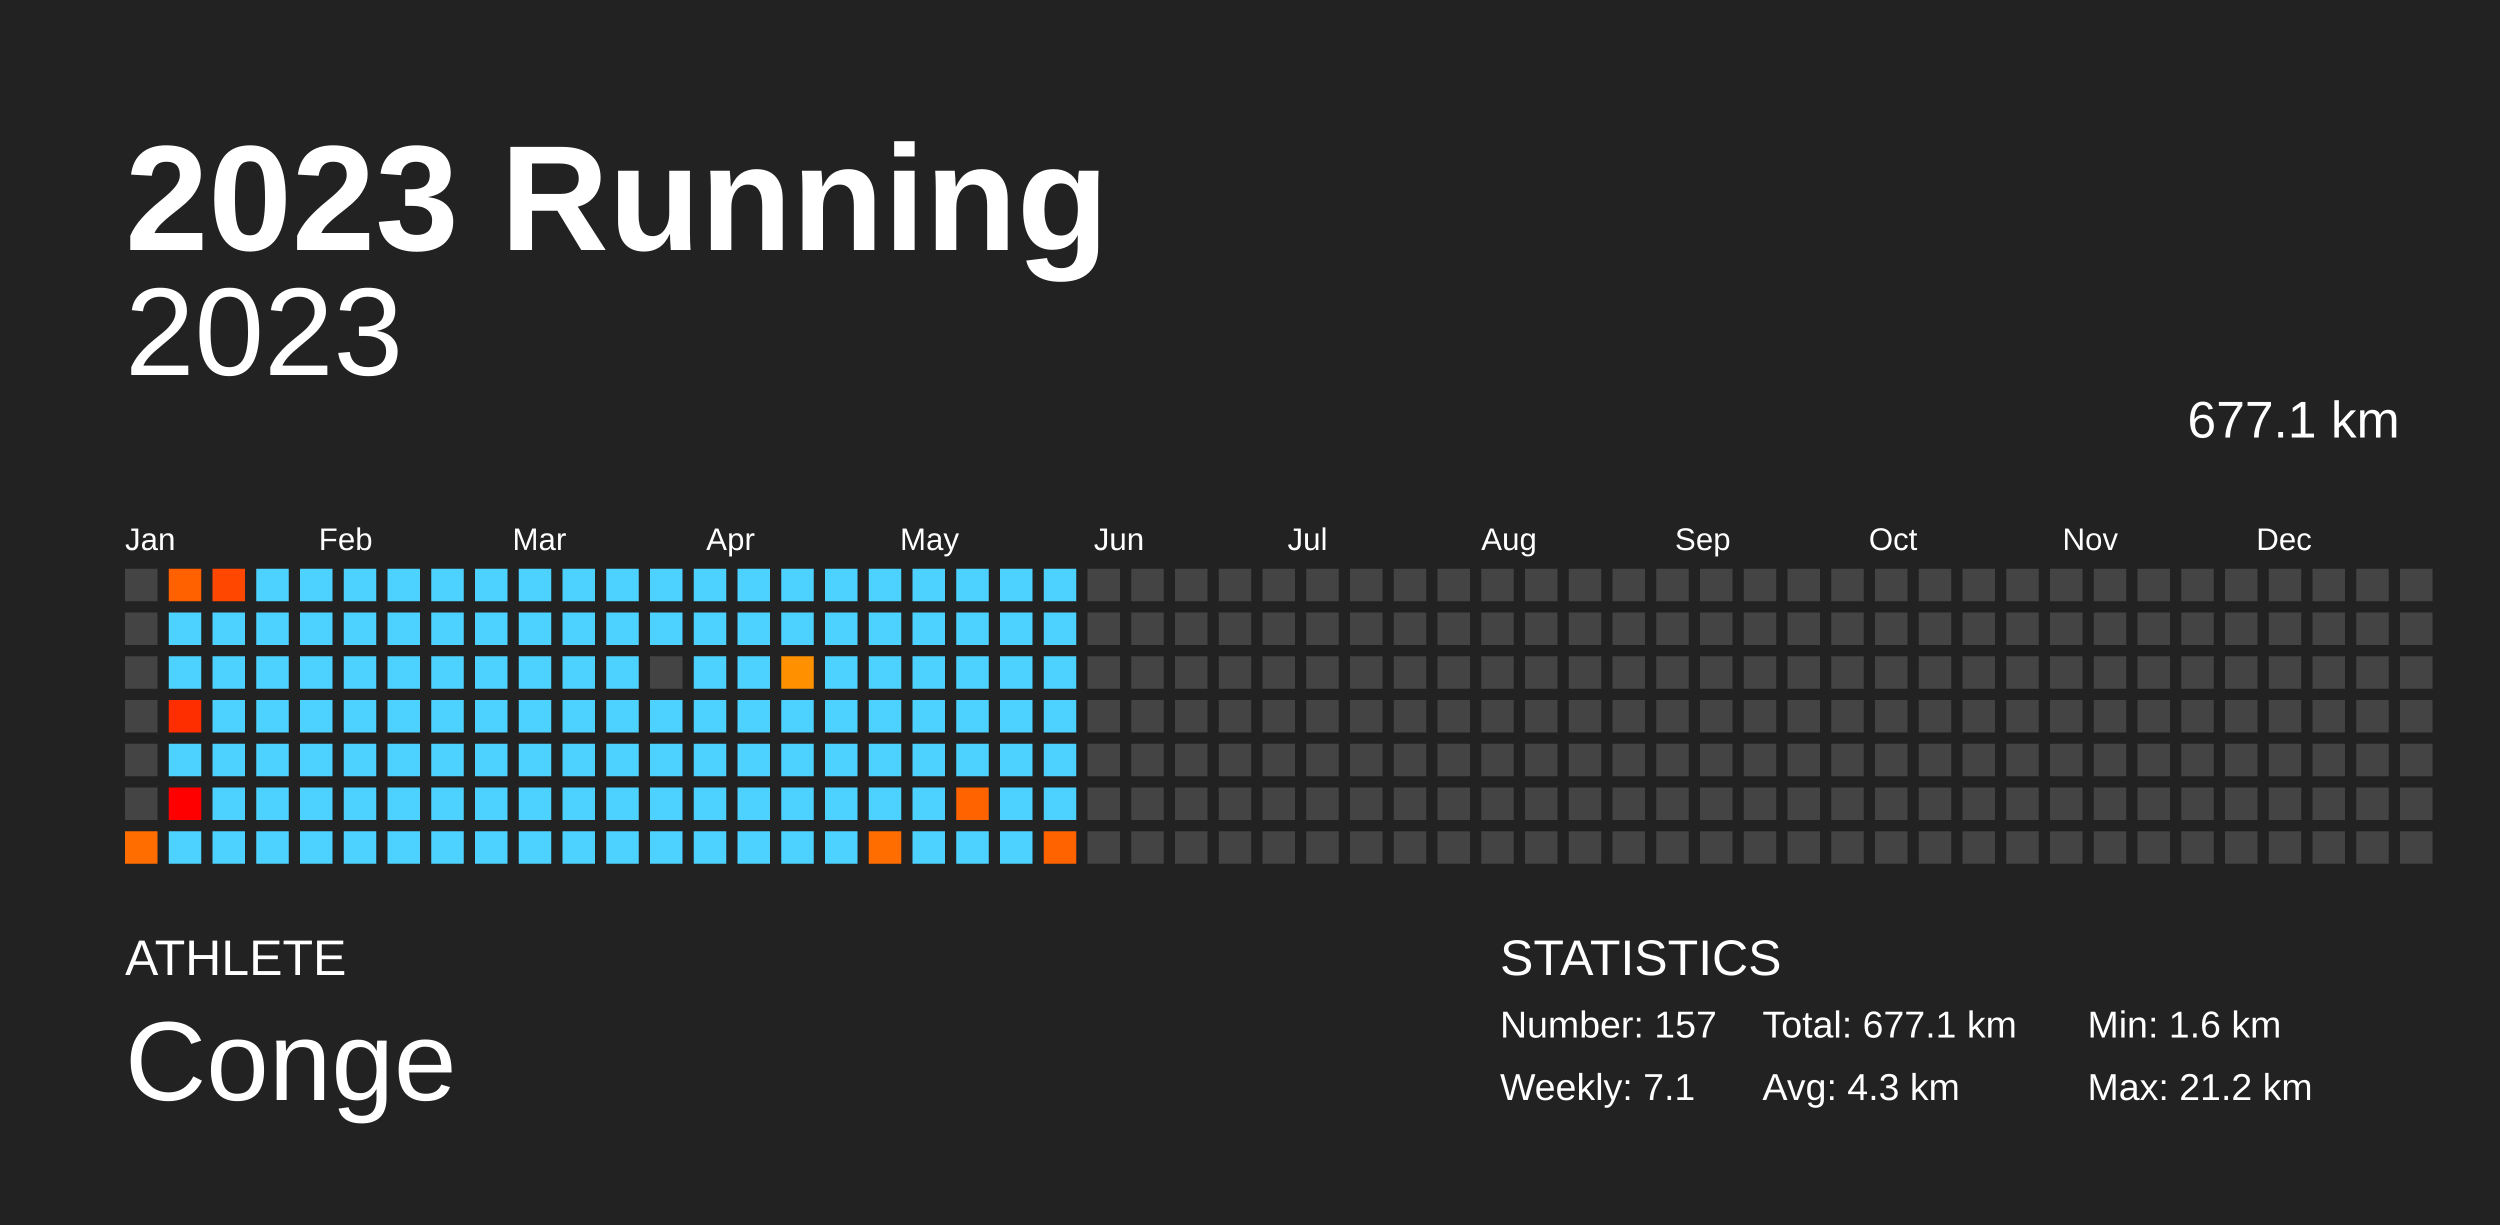
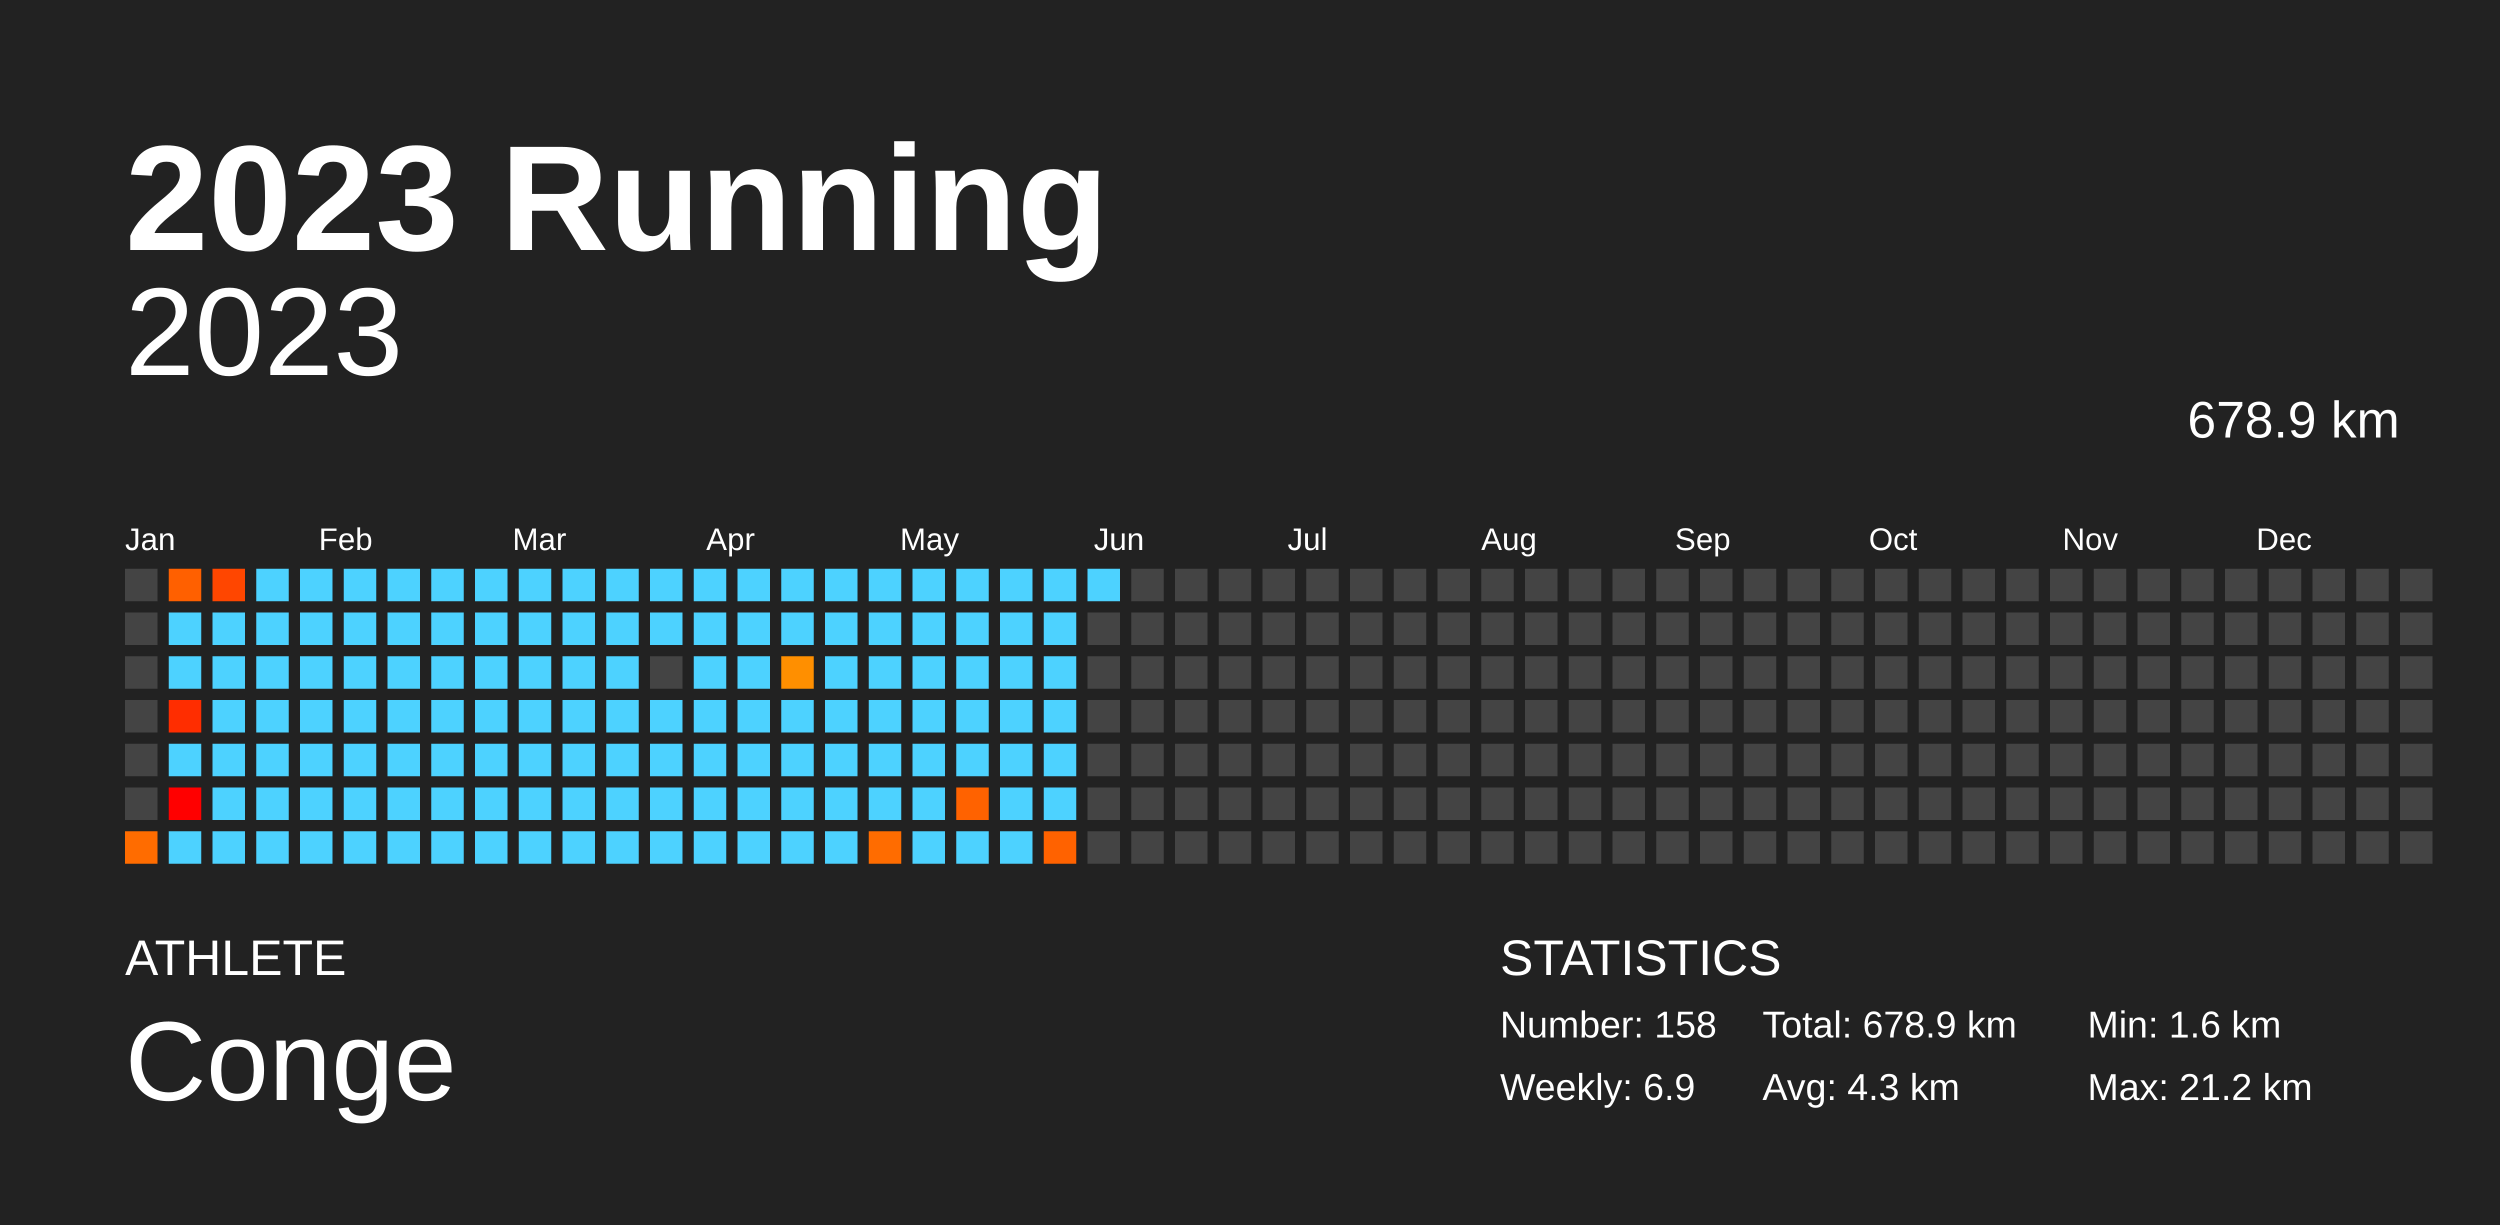
<svg xmlns="http://www.w3.org/2000/svg" baseProfile="full" height="98mm" version="1.1" viewBox="0,0,200,98" width="200mm">
  <defs />
  <rect fill="#222222" height="98" width="200" x="0" y="0" />
  <text fill="#FFFFFF" style="font-size:12px; font-family:Arial; font-weight:bold;" x="10" y="20">2023 Running</text>
  <text fill="#FFFFFF" style="font-size:4px; font-family:Arial" x="10" y="78">ATHLETE</text>
  <text fill="#FFFFFF" style="font-size:9px; font-family:Arial" x="10" y="88">Conge</text>
  <text fill="#FFFFFF" style="font-size:4px; font-family:Arial" x="120" y="78">STATISTICS</text>
-   <text fill="#FFFFFF" style="font-size:3px; font-family:Arial" x="120" y="83">Number: 157</text>
-   <text fill="#FFFFFF" style="font-size:3px; font-family:Arial" x="120" y="88">Weekly: 7.1</text>
-   <text fill="#FFFFFF" style="font-size:3px; font-family:Arial" x="141" y="83">Total: 677.1 km</text>
+   <text fill="#FFFFFF" style="font-size:3px; font-family:Arial" x="120" y="83">Number: 158</text>
+   <text fill="#FFFFFF" style="font-size:3px; font-family:Arial" x="120" y="88">Weekly: 6.9</text>
+   <text fill="#FFFFFF" style="font-size:3px; font-family:Arial" x="141" y="83">Total: 678.9 km</text>
  <text fill="#FFFFFF" style="font-size:3px; font-family:Arial" x="141" y="88">Avg: 4.3 km</text>
  <text fill="#FFFFFF" style="font-size:3px; font-family:Arial" x="167" y="83">Min: 1.6 km</text>
  <text fill="#FFFFFF" style="font-size:3px; font-family:Arial" x="167" y="88">Max: 21.2 km</text>
  <text alignment-baseline="hanging" fill="#FFFFFF" style="font-size:10.0px; font-family:Arial;" x="10" y="30">2023</text>
-   <text alignment-baseline="hanging" fill="#FFFFFF" style="font-size:4.125px; font-family:Arial;" x="175" y="35">677.1 km</text>
+   <text alignment-baseline="hanging" fill="#FFFFFF" style="font-size:4.125px; font-family:Arial;" x="175" y="35">678.9 km</text>
  <text fill="#FFFFFF" style="font-size:2.5px; font-family:Arial" x="10.0" y="44">Jan</text>
  <text fill="#FFFFFF" style="font-size:2.5px; font-family:Arial" x="25.5" y="44">Feb</text>
  <text fill="#FFFFFF" style="font-size:2.5px; font-family:Arial" x="41.0" y="44">Mar</text>
  <text fill="#FFFFFF" style="font-size:2.5px; font-family:Arial" x="56.5" y="44">Apr</text>
  <text fill="#FFFFFF" style="font-size:2.5px; font-family:Arial" x="72.0" y="44">May</text>
  <text fill="#FFFFFF" style="font-size:2.5px; font-family:Arial" x="87.5" y="44">Jun</text>
  <text fill="#FFFFFF" style="font-size:2.5px; font-family:Arial" x="103.0" y="44">Jul</text>
  <text fill="#FFFFFF" style="font-size:2.5px; font-family:Arial" x="118.5" y="44">Aug</text>
  <text fill="#FFFFFF" style="font-size:2.5px; font-family:Arial" x="134.0" y="44">Sep</text>
  <text fill="#FFFFFF" style="font-size:2.5px; font-family:Arial" x="149.5" y="44">Oct</text>
  <text fill="#FFFFFF" style="font-size:2.5px; font-family:Arial" x="165.0" y="44">Nov</text>
  <text fill="#FFFFFF" style="font-size:2.5px; font-family:Arial" x="180.5" y="44">Dec</text>
  <rect fill="#444444" height="2.6" width="2.6" x="10.0" y="45.5" />
  <rect fill="#444444" height="2.6" width="2.6" x="10.0" y="49.0" />
  <rect fill="#444444" height="2.6" width="2.6" x="10.0" y="52.5" />
  <rect fill="#444444" height="2.6" width="2.6" x="10.0" y="56.0" />
  <rect fill="#444444" height="2.6" width="2.6" x="10.0" y="59.5" />
  <rect fill="#444444" height="2.6" width="2.6" x="10.0" y="63.0" />
-   <rect fill="#ff6d00" height="2.6" width="2.6" x="10.0" y="66.5" />
-   <rect fill="#ff6100" height="2.6" width="2.6" x="13.5" y="45.5" />
+   <rect fill="#ff6c00" height="2.6" width="2.6" x="10.0" y="66.5" />
+   <rect fill="#ff6000" height="2.6" width="2.6" x="13.5" y="45.5" />
  <rect fill="#4dd2ff" height="2.6" width="2.6" x="13.5" y="49.0" />
  <rect fill="#4dd2ff" height="2.6" width="2.6" x="13.5" y="52.5" />
-   <rect fill="#ff2e00" height="2.6" width="2.6" x="13.5" y="56.0" />
+   <rect fill="#ff2d00" height="2.6" width="2.6" x="13.5" y="56.0" />
  <rect fill="#4dd2ff" height="2.6" width="2.6" x="13.5" y="59.5" />
  <rect fill="red" height="2.6" width="2.6" x="13.5" y="63.0" />
  <rect fill="#4dd2ff" height="2.6" width="2.6" x="13.5" y="66.5" />
-   <rect fill="#ff4700" height="2.6" width="2.6" x="17.0" y="45.5" />
+   <rect fill="#ff4600" height="2.6" width="2.6" x="17.0" y="45.5" />
  <rect fill="#4dd2ff" height="2.6" width="2.6" x="17.0" y="49.0" />
  <rect fill="#4dd2ff" height="2.6" width="2.6" x="17.0" y="52.5" />
  <rect fill="#4dd2ff" height="2.6" width="2.6" x="17.0" y="56.0" />
  <rect fill="#4dd2ff" height="2.6" width="2.6" x="17.0" y="59.5" />
  <rect fill="#4dd2ff" height="2.6" width="2.6" x="17.0" y="63.0" />
  <rect fill="#4dd2ff" height="2.6" width="2.6" x="17.0" y="66.5" />
  <rect fill="#4dd2ff" height="2.6" width="2.6" x="20.5" y="45.5" />
  <rect fill="#4dd2ff" height="2.6" width="2.6" x="20.5" y="49.0" />
  <rect fill="#4dd2ff" height="2.6" width="2.6" x="20.5" y="52.5" />
  <rect fill="#4dd2ff" height="2.6" width="2.6" x="20.5" y="56.0" />
  <rect fill="#4dd2ff" height="2.6" width="2.6" x="20.5" y="59.5" />
  <rect fill="#4dd2ff" height="2.6" width="2.6" x="20.5" y="63.0" />
  <rect fill="#4dd2ff" height="2.6" width="2.6" x="20.5" y="66.5" />
  <rect fill="#4dd2ff" height="2.6" width="2.6" x="24.0" y="45.5" />
  <rect fill="#4dd2ff" height="2.6" width="2.6" x="24.0" y="49.0" />
  <rect fill="#4dd2ff" height="2.6" width="2.6" x="24.0" y="52.5" />
  <rect fill="#4dd2ff" height="2.6" width="2.6" x="24.0" y="56.0" />
  <rect fill="#4dd2ff" height="2.6" width="2.6" x="24.0" y="59.5" />
  <rect fill="#4dd2ff" height="2.6" width="2.6" x="24.0" y="63.0" />
  <rect fill="#4dd2ff" height="2.6" width="2.6" x="24.0" y="66.5" />
  <rect fill="#4dd2ff" height="2.6" width="2.6" x="27.5" y="45.5" />
  <rect fill="#4dd2ff" height="2.6" width="2.6" x="27.5" y="49.0" />
  <rect fill="#4dd2ff" height="2.6" width="2.6" x="27.5" y="52.5" />
  <rect fill="#4dd2ff" height="2.6" width="2.6" x="27.5" y="56.0" />
  <rect fill="#4dd2ff" height="2.6" width="2.6" x="27.5" y="59.5" />
  <rect fill="#4dd2ff" height="2.6" width="2.6" x="27.5" y="63.0" />
  <rect fill="#4dd2ff" height="2.6" width="2.6" x="27.5" y="66.5" />
  <rect fill="#4dd2ff" height="2.6" width="2.6" x="31.0" y="45.5" />
  <rect fill="#4dd2ff" height="2.6" width="2.6" x="31.0" y="49.0" />
  <rect fill="#4dd2ff" height="2.6" width="2.6" x="31.0" y="52.5" />
  <rect fill="#4dd2ff" height="2.6" width="2.6" x="31.0" y="56.0" />
  <rect fill="#4dd2ff" height="2.6" width="2.6" x="31.0" y="59.5" />
  <rect fill="#4dd2ff" height="2.6" width="2.6" x="31.0" y="63.0" />
  <rect fill="#4dd2ff" height="2.6" width="2.6" x="31.0" y="66.5" />
  <rect fill="#4dd2ff" height="2.6" width="2.6" x="34.5" y="45.5" />
  <rect fill="#4dd2ff" height="2.6" width="2.6" x="34.5" y="49.0" />
  <rect fill="#4dd2ff" height="2.6" width="2.6" x="34.5" y="52.5" />
  <rect fill="#4dd2ff" height="2.6" width="2.6" x="34.5" y="56.0" />
  <rect fill="#4dd2ff" height="2.6" width="2.6" x="34.5" y="59.5" />
  <rect fill="#4dd2ff" height="2.6" width="2.6" x="34.5" y="63.0" />
  <rect fill="#4dd2ff" height="2.6" width="2.6" x="34.5" y="66.5" />
  <rect fill="#4dd2ff" height="2.6" width="2.6" x="38.0" y="45.5" />
  <rect fill="#4dd2ff" height="2.6" width="2.6" x="38.0" y="49.0" />
  <rect fill="#4dd2ff" height="2.6" width="2.6" x="38.0" y="52.5" />
  <rect fill="#4dd2ff" height="2.6" width="2.6" x="38.0" y="56.0" />
  <rect fill="#4dd2ff" height="2.6" width="2.6" x="38.0" y="59.5" />
  <rect fill="#4dd2ff" height="2.6" width="2.6" x="38.0" y="63.0" />
  <rect fill="#4dd2ff" height="2.6" width="2.6" x="38.0" y="66.5" />
  <rect fill="#4dd2ff" height="2.6" width="2.6" x="41.5" y="45.5" />
  <rect fill="#4dd2ff" height="2.6" width="2.6" x="41.5" y="49.0" />
  <rect fill="#4dd2ff" height="2.6" width="2.6" x="41.5" y="52.5" />
  <rect fill="#4dd2ff" height="2.6" width="2.6" x="41.5" y="56.0" />
  <rect fill="#4dd2ff" height="2.6" width="2.6" x="41.5" y="59.5" />
  <rect fill="#4dd2ff" height="2.6" width="2.6" x="41.5" y="63.0" />
  <rect fill="#4dd2ff" height="2.6" width="2.6" x="41.5" y="66.5" />
  <rect fill="#4dd2ff" height="2.6" width="2.6" x="45.0" y="45.5" />
  <rect fill="#4dd2ff" height="2.6" width="2.6" x="45.0" y="49.0" />
  <rect fill="#4dd2ff" height="2.6" width="2.6" x="45.0" y="52.5" />
  <rect fill="#4dd2ff" height="2.6" width="2.6" x="45.0" y="56.0" />
  <rect fill="#4dd2ff" height="2.6" width="2.6" x="45.0" y="59.5" />
  <rect fill="#4dd2ff" height="2.6" width="2.6" x="45.0" y="63.0" />
  <rect fill="#4dd2ff" height="2.6" width="2.6" x="45.0" y="66.5" />
  <rect fill="#4dd2ff" height="2.6" width="2.6" x="48.5" y="45.5" />
  <rect fill="#4dd2ff" height="2.6" width="2.6" x="48.5" y="49.0" />
  <rect fill="#4dd2ff" height="2.6" width="2.6" x="48.5" y="52.5" />
  <rect fill="#4dd2ff" height="2.6" width="2.6" x="48.5" y="56.0" />
  <rect fill="#4dd2ff" height="2.6" width="2.6" x="48.5" y="59.5" />
  <rect fill="#4dd2ff" height="2.6" width="2.6" x="48.5" y="63.0" />
  <rect fill="#4dd2ff" height="2.6" width="2.6" x="48.5" y="66.5" />
  <rect fill="#4dd2ff" height="2.6" width="2.6" x="52.0" y="45.5" />
  <rect fill="#4dd2ff" height="2.6" width="2.6" x="52.0" y="49.0" />
  <rect fill="#444444" height="2.6" width="2.6" x="52.0" y="52.5" />
  <rect fill="#4dd2ff" height="2.6" width="2.6" x="52.0" y="56.0" />
  <rect fill="#4dd2ff" height="2.6" width="2.6" x="52.0" y="59.5" />
  <rect fill="#4dd2ff" height="2.6" width="2.6" x="52.0" y="63.0" />
  <rect fill="#4dd2ff" height="2.6" width="2.6" x="52.0" y="66.5" />
  <rect fill="#4dd2ff" height="2.6" width="2.6" x="55.5" y="45.5" />
  <rect fill="#4dd2ff" height="2.6" width="2.6" x="55.5" y="49.0" />
  <rect fill="#4dd2ff" height="2.6" width="2.6" x="55.5" y="52.5" />
  <rect fill="#4dd2ff" height="2.6" width="2.6" x="55.5" y="56.0" />
  <rect fill="#4dd2ff" height="2.6" width="2.6" x="55.5" y="59.5" />
  <rect fill="#4dd2ff" height="2.6" width="2.6" x="55.5" y="63.0" />
  <rect fill="#4dd2ff" height="2.6" width="2.6" x="55.5" y="66.5" />
  <rect fill="#4dd2ff" height="2.6" width="2.6" x="59.0" y="45.5" />
  <rect fill="#4dd2ff" height="2.6" width="2.6" x="59.0" y="49.0" />
  <rect fill="#4dd2ff" height="2.6" width="2.6" x="59.0" y="52.5" />
  <rect fill="#4dd2ff" height="2.6" width="2.6" x="59.0" y="56.0" />
  <rect fill="#4dd2ff" height="2.6" width="2.6" x="59.0" y="59.5" />
  <rect fill="#4dd2ff" height="2.6" width="2.6" x="59.0" y="63.0" />
  <rect fill="#4dd2ff" height="2.6" width="2.6" x="59.0" y="66.5" />
  <rect fill="#4dd2ff" height="2.6" width="2.6" x="62.5" y="45.5" />
  <rect fill="#4dd2ff" height="2.6" width="2.6" x="62.5" y="49.0" />
-   <rect fill="#ff9100" height="2.6" width="2.6" x="62.5" y="52.5" />
+   <rect fill="#ff8f00" height="2.6" width="2.6" x="62.5" y="52.5" />
  <rect fill="#4dd2ff" height="2.6" width="2.6" x="62.5" y="56.0" />
  <rect fill="#4dd2ff" height="2.6" width="2.6" x="62.5" y="59.5" />
  <rect fill="#4dd2ff" height="2.6" width="2.6" x="62.5" y="63.0" />
  <rect fill="#4dd2ff" height="2.6" width="2.6" x="62.5" y="66.5" />
  <rect fill="#4dd2ff" height="2.6" width="2.6" x="66.0" y="45.5" />
  <rect fill="#4dd2ff" height="2.6" width="2.6" x="66.0" y="49.0" />
  <rect fill="#4dd2ff" height="2.6" width="2.6" x="66.0" y="52.5" />
  <rect fill="#4dd2ff" height="2.6" width="2.6" x="66.0" y="56.0" />
  <rect fill="#4dd2ff" height="2.6" width="2.6" x="66.0" y="59.5" />
  <rect fill="#4dd2ff" height="2.6" width="2.6" x="66.0" y="63.0" />
  <rect fill="#4dd2ff" height="2.6" width="2.6" x="66.0" y="66.5" />
  <rect fill="#4dd2ff" height="2.6" width="2.6" x="69.5" y="45.5" />
  <rect fill="#4dd2ff" height="2.6" width="2.6" x="69.5" y="49.0" />
  <rect fill="#4dd2ff" height="2.6" width="2.6" x="69.5" y="52.5" />
  <rect fill="#4dd2ff" height="2.6" width="2.6" x="69.5" y="56.0" />
  <rect fill="#4dd2ff" height="2.6" width="2.6" x="69.5" y="59.5" />
  <rect fill="#4dd2ff" height="2.6" width="2.6" x="69.5" y="63.0" />
-   <rect fill="#ff6d00" height="2.6" width="2.6" x="69.5" y="66.5" />
+   <rect fill="#ff6c00" height="2.6" width="2.6" x="69.5" y="66.5" />
  <rect fill="#4dd2ff" height="2.6" width="2.6" x="73.0" y="45.5" />
  <rect fill="#4dd2ff" height="2.6" width="2.6" x="73.0" y="49.0" />
  <rect fill="#4dd2ff" height="2.6" width="2.6" x="73.0" y="52.5" />
  <rect fill="#4dd2ff" height="2.6" width="2.6" x="73.0" y="56.0" />
  <rect fill="#4dd2ff" height="2.6" width="2.6" x="73.0" y="59.5" />
  <rect fill="#4dd2ff" height="2.6" width="2.6" x="73.0" y="63.0" />
  <rect fill="#4dd2ff" height="2.6" width="2.6" x="73.0" y="66.5" />
  <rect fill="#4dd2ff" height="2.6" width="2.6" x="76.5" y="45.5" />
  <rect fill="#4dd2ff" height="2.6" width="2.6" x="76.5" y="49.0" />
  <rect fill="#4dd2ff" height="2.6" width="2.6" x="76.5" y="52.5" />
  <rect fill="#4dd2ff" height="2.6" width="2.6" x="76.5" y="56.0" />
  <rect fill="#4dd2ff" height="2.6" width="2.6" x="76.5" y="59.5" />
-   <rect fill="#ff6300" height="2.6" width="2.6" x="76.5" y="63.0" />
+   <rect fill="#ff6200" height="2.6" width="2.6" x="76.5" y="63.0" />
  <rect fill="#4dd2ff" height="2.6" width="2.6" x="76.5" y="66.5" />
  <rect fill="#4dd2ff" height="2.6" width="2.6" x="80.0" y="45.5" />
  <rect fill="#4dd2ff" height="2.6" width="2.6" x="80.0" y="49.0" />
  <rect fill="#4dd2ff" height="2.6" width="2.6" x="80.0" y="52.5" />
  <rect fill="#4dd2ff" height="2.6" width="2.6" x="80.0" y="56.0" />
  <rect fill="#4dd2ff" height="2.6" width="2.6" x="80.0" y="59.5" />
  <rect fill="#4dd2ff" height="2.6" width="2.6" x="80.0" y="63.0" />
  <rect fill="#4dd2ff" height="2.6" width="2.6" x="80.0" y="66.5" />
  <rect fill="#4dd2ff" height="2.6" width="2.6" x="83.5" y="45.5" />
  <rect fill="#4dd2ff" height="2.6" width="2.6" x="83.5" y="49.0" />
  <rect fill="#4dd2ff" height="2.6" width="2.6" x="83.5" y="52.5" />
  <rect fill="#4dd2ff" height="2.6" width="2.6" x="83.5" y="56.0" />
  <rect fill="#4dd2ff" height="2.6" width="2.6" x="83.5" y="59.5" />
  <rect fill="#4dd2ff" height="2.6" width="2.6" x="83.5" y="63.0" />
-   <rect fill="#ff6300" height="2.6" width="2.6" x="83.5" y="66.5" />
-   <rect fill="#444444" height="2.6" width="2.6" x="87.0" y="45.5" />
+   <rect fill="#ff6200" height="2.6" width="2.6" x="83.5" y="66.5" />
+   <rect fill="#4dd2ff" height="2.6" width="2.6" x="87.0" y="45.5" />
  <rect fill="#444444" height="2.6" width="2.6" x="87.0" y="49.0" />
  <rect fill="#444444" height="2.6" width="2.6" x="87.0" y="52.5" />
  <rect fill="#444444" height="2.6" width="2.6" x="87.0" y="56.0" />
  <rect fill="#444444" height="2.6" width="2.6" x="87.0" y="59.5" />
  <rect fill="#444444" height="2.6" width="2.6" x="87.0" y="63.0" />
  <rect fill="#444444" height="2.6" width="2.6" x="87.0" y="66.5" />
  <rect fill="#444444" height="2.6" width="2.6" x="90.5" y="45.5" />
  <rect fill="#444444" height="2.6" width="2.6" x="90.5" y="49.0" />
  <rect fill="#444444" height="2.6" width="2.6" x="90.5" y="52.5" />
  <rect fill="#444444" height="2.6" width="2.6" x="90.5" y="56.0" />
  <rect fill="#444444" height="2.6" width="2.6" x="90.5" y="59.5" />
  <rect fill="#444444" height="2.6" width="2.6" x="90.5" y="63.0" />
  <rect fill="#444444" height="2.6" width="2.6" x="90.5" y="66.5" />
  <rect fill="#444444" height="2.6" width="2.6" x="94.0" y="45.5" />
  <rect fill="#444444" height="2.6" width="2.6" x="94.0" y="49.0" />
  <rect fill="#444444" height="2.6" width="2.6" x="94.0" y="52.5" />
  <rect fill="#444444" height="2.6" width="2.6" x="94.0" y="56.0" />
  <rect fill="#444444" height="2.6" width="2.6" x="94.0" y="59.5" />
  <rect fill="#444444" height="2.6" width="2.6" x="94.0" y="63.0" />
  <rect fill="#444444" height="2.6" width="2.6" x="94.0" y="66.5" />
  <rect fill="#444444" height="2.6" width="2.6" x="97.5" y="45.5" />
  <rect fill="#444444" height="2.6" width="2.6" x="97.5" y="49.0" />
  <rect fill="#444444" height="2.6" width="2.6" x="97.5" y="52.5" />
  <rect fill="#444444" height="2.6" width="2.6" x="97.5" y="56.0" />
  <rect fill="#444444" height="2.6" width="2.6" x="97.5" y="59.5" />
  <rect fill="#444444" height="2.6" width="2.6" x="97.5" y="63.0" />
  <rect fill="#444444" height="2.6" width="2.6" x="97.5" y="66.5" />
  <rect fill="#444444" height="2.6" width="2.6" x="101.0" y="45.5" />
  <rect fill="#444444" height="2.6" width="2.6" x="101.0" y="49.0" />
  <rect fill="#444444" height="2.6" width="2.6" x="101.0" y="52.5" />
  <rect fill="#444444" height="2.6" width="2.6" x="101.0" y="56.0" />
  <rect fill="#444444" height="2.6" width="2.6" x="101.0" y="59.5" />
  <rect fill="#444444" height="2.6" width="2.6" x="101.0" y="63.0" />
  <rect fill="#444444" height="2.6" width="2.6" x="101.0" y="66.5" />
  <rect fill="#444444" height="2.6" width="2.6" x="104.5" y="45.5" />
  <rect fill="#444444" height="2.6" width="2.6" x="104.5" y="49.0" />
  <rect fill="#444444" height="2.6" width="2.6" x="104.5" y="52.5" />
  <rect fill="#444444" height="2.6" width="2.6" x="104.5" y="56.0" />
  <rect fill="#444444" height="2.6" width="2.6" x="104.5" y="59.5" />
  <rect fill="#444444" height="2.6" width="2.6" x="104.5" y="63.0" />
  <rect fill="#444444" height="2.6" width="2.6" x="104.5" y="66.5" />
  <rect fill="#444444" height="2.6" width="2.6" x="108.0" y="45.5" />
  <rect fill="#444444" height="2.6" width="2.6" x="108.0" y="49.0" />
  <rect fill="#444444" height="2.6" width="2.6" x="108.0" y="52.5" />
  <rect fill="#444444" height="2.6" width="2.6" x="108.0" y="56.0" />
  <rect fill="#444444" height="2.6" width="2.6" x="108.0" y="59.5" />
  <rect fill="#444444" height="2.6" width="2.6" x="108.0" y="63.0" />
  <rect fill="#444444" height="2.6" width="2.6" x="108.0" y="66.5" />
  <rect fill="#444444" height="2.6" width="2.6" x="111.5" y="45.5" />
  <rect fill="#444444" height="2.6" width="2.6" x="111.5" y="49.0" />
  <rect fill="#444444" height="2.6" width="2.6" x="111.5" y="52.5" />
  <rect fill="#444444" height="2.6" width="2.6" x="111.5" y="56.0" />
  <rect fill="#444444" height="2.6" width="2.6" x="111.5" y="59.5" />
  <rect fill="#444444" height="2.6" width="2.6" x="111.5" y="63.0" />
  <rect fill="#444444" height="2.6" width="2.6" x="111.5" y="66.5" />
  <rect fill="#444444" height="2.6" width="2.6" x="115.0" y="45.5" />
  <rect fill="#444444" height="2.6" width="2.6" x="115.0" y="49.0" />
  <rect fill="#444444" height="2.6" width="2.6" x="115.0" y="52.5" />
  <rect fill="#444444" height="2.6" width="2.6" x="115.0" y="56.0" />
  <rect fill="#444444" height="2.6" width="2.6" x="115.0" y="59.5" />
  <rect fill="#444444" height="2.6" width="2.6" x="115.0" y="63.0" />
  <rect fill="#444444" height="2.6" width="2.6" x="115.0" y="66.5" />
  <rect fill="#444444" height="2.6" width="2.6" x="118.5" y="45.5" />
  <rect fill="#444444" height="2.6" width="2.6" x="118.5" y="49.0" />
  <rect fill="#444444" height="2.6" width="2.6" x="118.5" y="52.5" />
  <rect fill="#444444" height="2.6" width="2.6" x="118.5" y="56.0" />
  <rect fill="#444444" height="2.6" width="2.6" x="118.5" y="59.5" />
  <rect fill="#444444" height="2.6" width="2.6" x="118.5" y="63.0" />
  <rect fill="#444444" height="2.6" width="2.6" x="118.5" y="66.5" />
  <rect fill="#444444" height="2.6" width="2.6" x="122.0" y="45.5" />
  <rect fill="#444444" height="2.6" width="2.6" x="122.0" y="49.0" />
  <rect fill="#444444" height="2.6" width="2.6" x="122.0" y="52.5" />
  <rect fill="#444444" height="2.6" width="2.6" x="122.0" y="56.0" />
  <rect fill="#444444" height="2.6" width="2.6" x="122.0" y="59.5" />
  <rect fill="#444444" height="2.6" width="2.6" x="122.0" y="63.0" />
  <rect fill="#444444" height="2.6" width="2.6" x="122.0" y="66.5" />
  <rect fill="#444444" height="2.6" width="2.6" x="125.5" y="45.5" />
  <rect fill="#444444" height="2.6" width="2.6" x="125.5" y="49.0" />
  <rect fill="#444444" height="2.6" width="2.6" x="125.5" y="52.5" />
  <rect fill="#444444" height="2.6" width="2.6" x="125.5" y="56.0" />
  <rect fill="#444444" height="2.6" width="2.6" x="125.5" y="59.5" />
  <rect fill="#444444" height="2.6" width="2.6" x="125.5" y="63.0" />
  <rect fill="#444444" height="2.6" width="2.6" x="125.5" y="66.5" />
  <rect fill="#444444" height="2.6" width="2.6" x="129.0" y="45.5" />
  <rect fill="#444444" height="2.6" width="2.6" x="129.0" y="49.0" />
  <rect fill="#444444" height="2.6" width="2.6" x="129.0" y="52.5" />
  <rect fill="#444444" height="2.6" width="2.6" x="129.0" y="56.0" />
  <rect fill="#444444" height="2.6" width="2.6" x="129.0" y="59.5" />
  <rect fill="#444444" height="2.6" width="2.6" x="129.0" y="63.0" />
  <rect fill="#444444" height="2.6" width="2.6" x="129.0" y="66.5" />
  <rect fill="#444444" height="2.6" width="2.6" x="132.5" y="45.5" />
  <rect fill="#444444" height="2.6" width="2.6" x="132.5" y="49.0" />
  <rect fill="#444444" height="2.6" width="2.6" x="132.5" y="52.5" />
  <rect fill="#444444" height="2.6" width="2.6" x="132.5" y="56.0" />
  <rect fill="#444444" height="2.6" width="2.6" x="132.5" y="59.5" />
  <rect fill="#444444" height="2.6" width="2.6" x="132.5" y="63.0" />
  <rect fill="#444444" height="2.6" width="2.6" x="132.5" y="66.5" />
  <rect fill="#444444" height="2.6" width="2.6" x="136.0" y="45.5" />
  <rect fill="#444444" height="2.6" width="2.6" x="136.0" y="49.0" />
  <rect fill="#444444" height="2.6" width="2.6" x="136.0" y="52.5" />
  <rect fill="#444444" height="2.6" width="2.6" x="136.0" y="56.0" />
  <rect fill="#444444" height="2.6" width="2.6" x="136.0" y="59.5" />
  <rect fill="#444444" height="2.6" width="2.6" x="136.0" y="63.0" />
  <rect fill="#444444" height="2.6" width="2.6" x="136.0" y="66.5" />
  <rect fill="#444444" height="2.6" width="2.6" x="139.5" y="45.5" />
  <rect fill="#444444" height="2.6" width="2.6" x="139.5" y="49.0" />
  <rect fill="#444444" height="2.6" width="2.6" x="139.5" y="52.5" />
  <rect fill="#444444" height="2.6" width="2.6" x="139.5" y="56.0" />
  <rect fill="#444444" height="2.6" width="2.6" x="139.5" y="59.5" />
  <rect fill="#444444" height="2.6" width="2.6" x="139.5" y="63.0" />
  <rect fill="#444444" height="2.6" width="2.6" x="139.5" y="66.5" />
  <rect fill="#444444" height="2.6" width="2.6" x="143.0" y="45.5" />
  <rect fill="#444444" height="2.6" width="2.6" x="143.0" y="49.0" />
  <rect fill="#444444" height="2.6" width="2.6" x="143.0" y="52.5" />
  <rect fill="#444444" height="2.6" width="2.6" x="143.0" y="56.0" />
  <rect fill="#444444" height="2.6" width="2.6" x="143.0" y="59.5" />
  <rect fill="#444444" height="2.6" width="2.6" x="143.0" y="63.0" />
  <rect fill="#444444" height="2.6" width="2.6" x="143.0" y="66.5" />
  <rect fill="#444444" height="2.6" width="2.6" x="146.5" y="45.5" />
  <rect fill="#444444" height="2.6" width="2.6" x="146.5" y="49.0" />
  <rect fill="#444444" height="2.6" width="2.6" x="146.5" y="52.5" />
  <rect fill="#444444" height="2.6" width="2.6" x="146.5" y="56.0" />
  <rect fill="#444444" height="2.6" width="2.6" x="146.5" y="59.5" />
  <rect fill="#444444" height="2.6" width="2.6" x="146.5" y="63.0" />
  <rect fill="#444444" height="2.6" width="2.6" x="146.5" y="66.5" />
  <rect fill="#444444" height="2.6" width="2.6" x="150.0" y="45.5" />
  <rect fill="#444444" height="2.6" width="2.6" x="150.0" y="49.0" />
  <rect fill="#444444" height="2.6" width="2.6" x="150.0" y="52.5" />
  <rect fill="#444444" height="2.6" width="2.6" x="150.0" y="56.0" />
  <rect fill="#444444" height="2.6" width="2.6" x="150.0" y="59.5" />
  <rect fill="#444444" height="2.6" width="2.6" x="150.0" y="63.0" />
  <rect fill="#444444" height="2.6" width="2.6" x="150.0" y="66.5" />
  <rect fill="#444444" height="2.6" width="2.6" x="153.5" y="45.5" />
  <rect fill="#444444" height="2.6" width="2.6" x="153.5" y="49.0" />
  <rect fill="#444444" height="2.6" width="2.6" x="153.5" y="52.5" />
  <rect fill="#444444" height="2.6" width="2.6" x="153.5" y="56.0" />
  <rect fill="#444444" height="2.6" width="2.6" x="153.5" y="59.5" />
  <rect fill="#444444" height="2.6" width="2.6" x="153.5" y="63.0" />
  <rect fill="#444444" height="2.6" width="2.6" x="153.5" y="66.5" />
  <rect fill="#444444" height="2.6" width="2.6" x="157.0" y="45.5" />
  <rect fill="#444444" height="2.6" width="2.6" x="157.0" y="49.0" />
  <rect fill="#444444" height="2.6" width="2.6" x="157.0" y="52.5" />
  <rect fill="#444444" height="2.6" width="2.6" x="157.0" y="56.0" />
  <rect fill="#444444" height="2.6" width="2.6" x="157.0" y="59.5" />
  <rect fill="#444444" height="2.6" width="2.6" x="157.0" y="63.0" />
  <rect fill="#444444" height="2.6" width="2.6" x="157.0" y="66.5" />
  <rect fill="#444444" height="2.6" width="2.6" x="160.5" y="45.5" />
  <rect fill="#444444" height="2.6" width="2.6" x="160.5" y="49.0" />
  <rect fill="#444444" height="2.6" width="2.6" x="160.5" y="52.5" />
  <rect fill="#444444" height="2.6" width="2.6" x="160.5" y="56.0" />
  <rect fill="#444444" height="2.6" width="2.6" x="160.5" y="59.5" />
  <rect fill="#444444" height="2.6" width="2.6" x="160.5" y="63.0" />
  <rect fill="#444444" height="2.6" width="2.6" x="160.5" y="66.5" />
  <rect fill="#444444" height="2.6" width="2.6" x="164.0" y="45.5" />
  <rect fill="#444444" height="2.6" width="2.6" x="164.0" y="49.0" />
  <rect fill="#444444" height="2.6" width="2.6" x="164.0" y="52.5" />
  <rect fill="#444444" height="2.6" width="2.6" x="164.0" y="56.0" />
  <rect fill="#444444" height="2.6" width="2.6" x="164.0" y="59.5" />
  <rect fill="#444444" height="2.6" width="2.6" x="164.0" y="63.0" />
  <rect fill="#444444" height="2.6" width="2.6" x="164.0" y="66.5" />
  <rect fill="#444444" height="2.6" width="2.6" x="167.5" y="45.5" />
  <rect fill="#444444" height="2.6" width="2.6" x="167.5" y="49.0" />
  <rect fill="#444444" height="2.6" width="2.6" x="167.5" y="52.5" />
  <rect fill="#444444" height="2.6" width="2.6" x="167.5" y="56.0" />
  <rect fill="#444444" height="2.6" width="2.6" x="167.5" y="59.5" />
  <rect fill="#444444" height="2.6" width="2.6" x="167.5" y="63.0" />
  <rect fill="#444444" height="2.6" width="2.6" x="167.5" y="66.5" />
  <rect fill="#444444" height="2.6" width="2.6" x="171.0" y="45.5" />
  <rect fill="#444444" height="2.6" width="2.6" x="171.0" y="49.0" />
  <rect fill="#444444" height="2.6" width="2.6" x="171.0" y="52.5" />
  <rect fill="#444444" height="2.6" width="2.6" x="171.0" y="56.0" />
  <rect fill="#444444" height="2.6" width="2.6" x="171.0" y="59.5" />
  <rect fill="#444444" height="2.6" width="2.6" x="171.0" y="63.0" />
  <rect fill="#444444" height="2.6" width="2.6" x="171.0" y="66.5" />
  <rect fill="#444444" height="2.6" width="2.6" x="174.5" y="45.5" />
  <rect fill="#444444" height="2.6" width="2.6" x="174.5" y="49.0" />
  <rect fill="#444444" height="2.6" width="2.6" x="174.5" y="52.5" />
  <rect fill="#444444" height="2.6" width="2.6" x="174.5" y="56.0" />
  <rect fill="#444444" height="2.6" width="2.6" x="174.5" y="59.5" />
  <rect fill="#444444" height="2.6" width="2.6" x="174.5" y="63.0" />
  <rect fill="#444444" height="2.6" width="2.6" x="174.5" y="66.5" />
  <rect fill="#444444" height="2.6" width="2.6" x="178.0" y="45.5" />
  <rect fill="#444444" height="2.6" width="2.6" x="178.0" y="49.0" />
  <rect fill="#444444" height="2.6" width="2.6" x="178.0" y="52.5" />
  <rect fill="#444444" height="2.6" width="2.6" x="178.0" y="56.0" />
  <rect fill="#444444" height="2.6" width="2.6" x="178.0" y="59.5" />
  <rect fill="#444444" height="2.6" width="2.6" x="178.0" y="63.0" />
  <rect fill="#444444" height="2.6" width="2.6" x="178.0" y="66.5" />
  <rect fill="#444444" height="2.6" width="2.6" x="181.5" y="45.5" />
  <rect fill="#444444" height="2.6" width="2.6" x="181.5" y="49.0" />
  <rect fill="#444444" height="2.6" width="2.6" x="181.5" y="52.5" />
  <rect fill="#444444" height="2.6" width="2.6" x="181.5" y="56.0" />
  <rect fill="#444444" height="2.6" width="2.6" x="181.5" y="59.5" />
  <rect fill="#444444" height="2.6" width="2.6" x="181.5" y="63.0" />
  <rect fill="#444444" height="2.6" width="2.6" x="181.5" y="66.5" />
  <rect fill="#444444" height="2.6" width="2.6" x="185.0" y="45.5" />
  <rect fill="#444444" height="2.6" width="2.6" x="185.0" y="49.0" />
  <rect fill="#444444" height="2.6" width="2.6" x="185.0" y="52.5" />
  <rect fill="#444444" height="2.6" width="2.6" x="185.0" y="56.0" />
  <rect fill="#444444" height="2.6" width="2.6" x="185.0" y="59.5" />
  <rect fill="#444444" height="2.6" width="2.6" x="185.0" y="63.0" />
  <rect fill="#444444" height="2.6" width="2.6" x="185.0" y="66.5" />
  <rect fill="#444444" height="2.6" width="2.6" x="188.5" y="45.5" />
  <rect fill="#444444" height="2.6" width="2.6" x="188.5" y="49.0" />
  <rect fill="#444444" height="2.6" width="2.6" x="188.5" y="52.5" />
  <rect fill="#444444" height="2.6" width="2.6" x="188.5" y="56.0" />
  <rect fill="#444444" height="2.6" width="2.6" x="188.5" y="59.5" />
  <rect fill="#444444" height="2.6" width="2.6" x="188.5" y="63.0" />
  <rect fill="#444444" height="2.6" width="2.6" x="188.5" y="66.5" />
  <rect fill="#444444" height="2.6" width="2.6" x="192.0" y="45.5" />
  <rect fill="#444444" height="2.6" width="2.6" x="192.0" y="49.0" />
  <rect fill="#444444" height="2.6" width="2.6" x="192.0" y="52.5" />
  <rect fill="#444444" height="2.6" width="2.6" x="192.0" y="56.0" />
  <rect fill="#444444" height="2.6" width="2.6" x="192.0" y="59.5" />
  <rect fill="#444444" height="2.6" width="2.6" x="192.0" y="63.0" />
  <rect fill="#444444" height="2.6" width="2.6" x="192.0" y="66.5" />
</svg>
